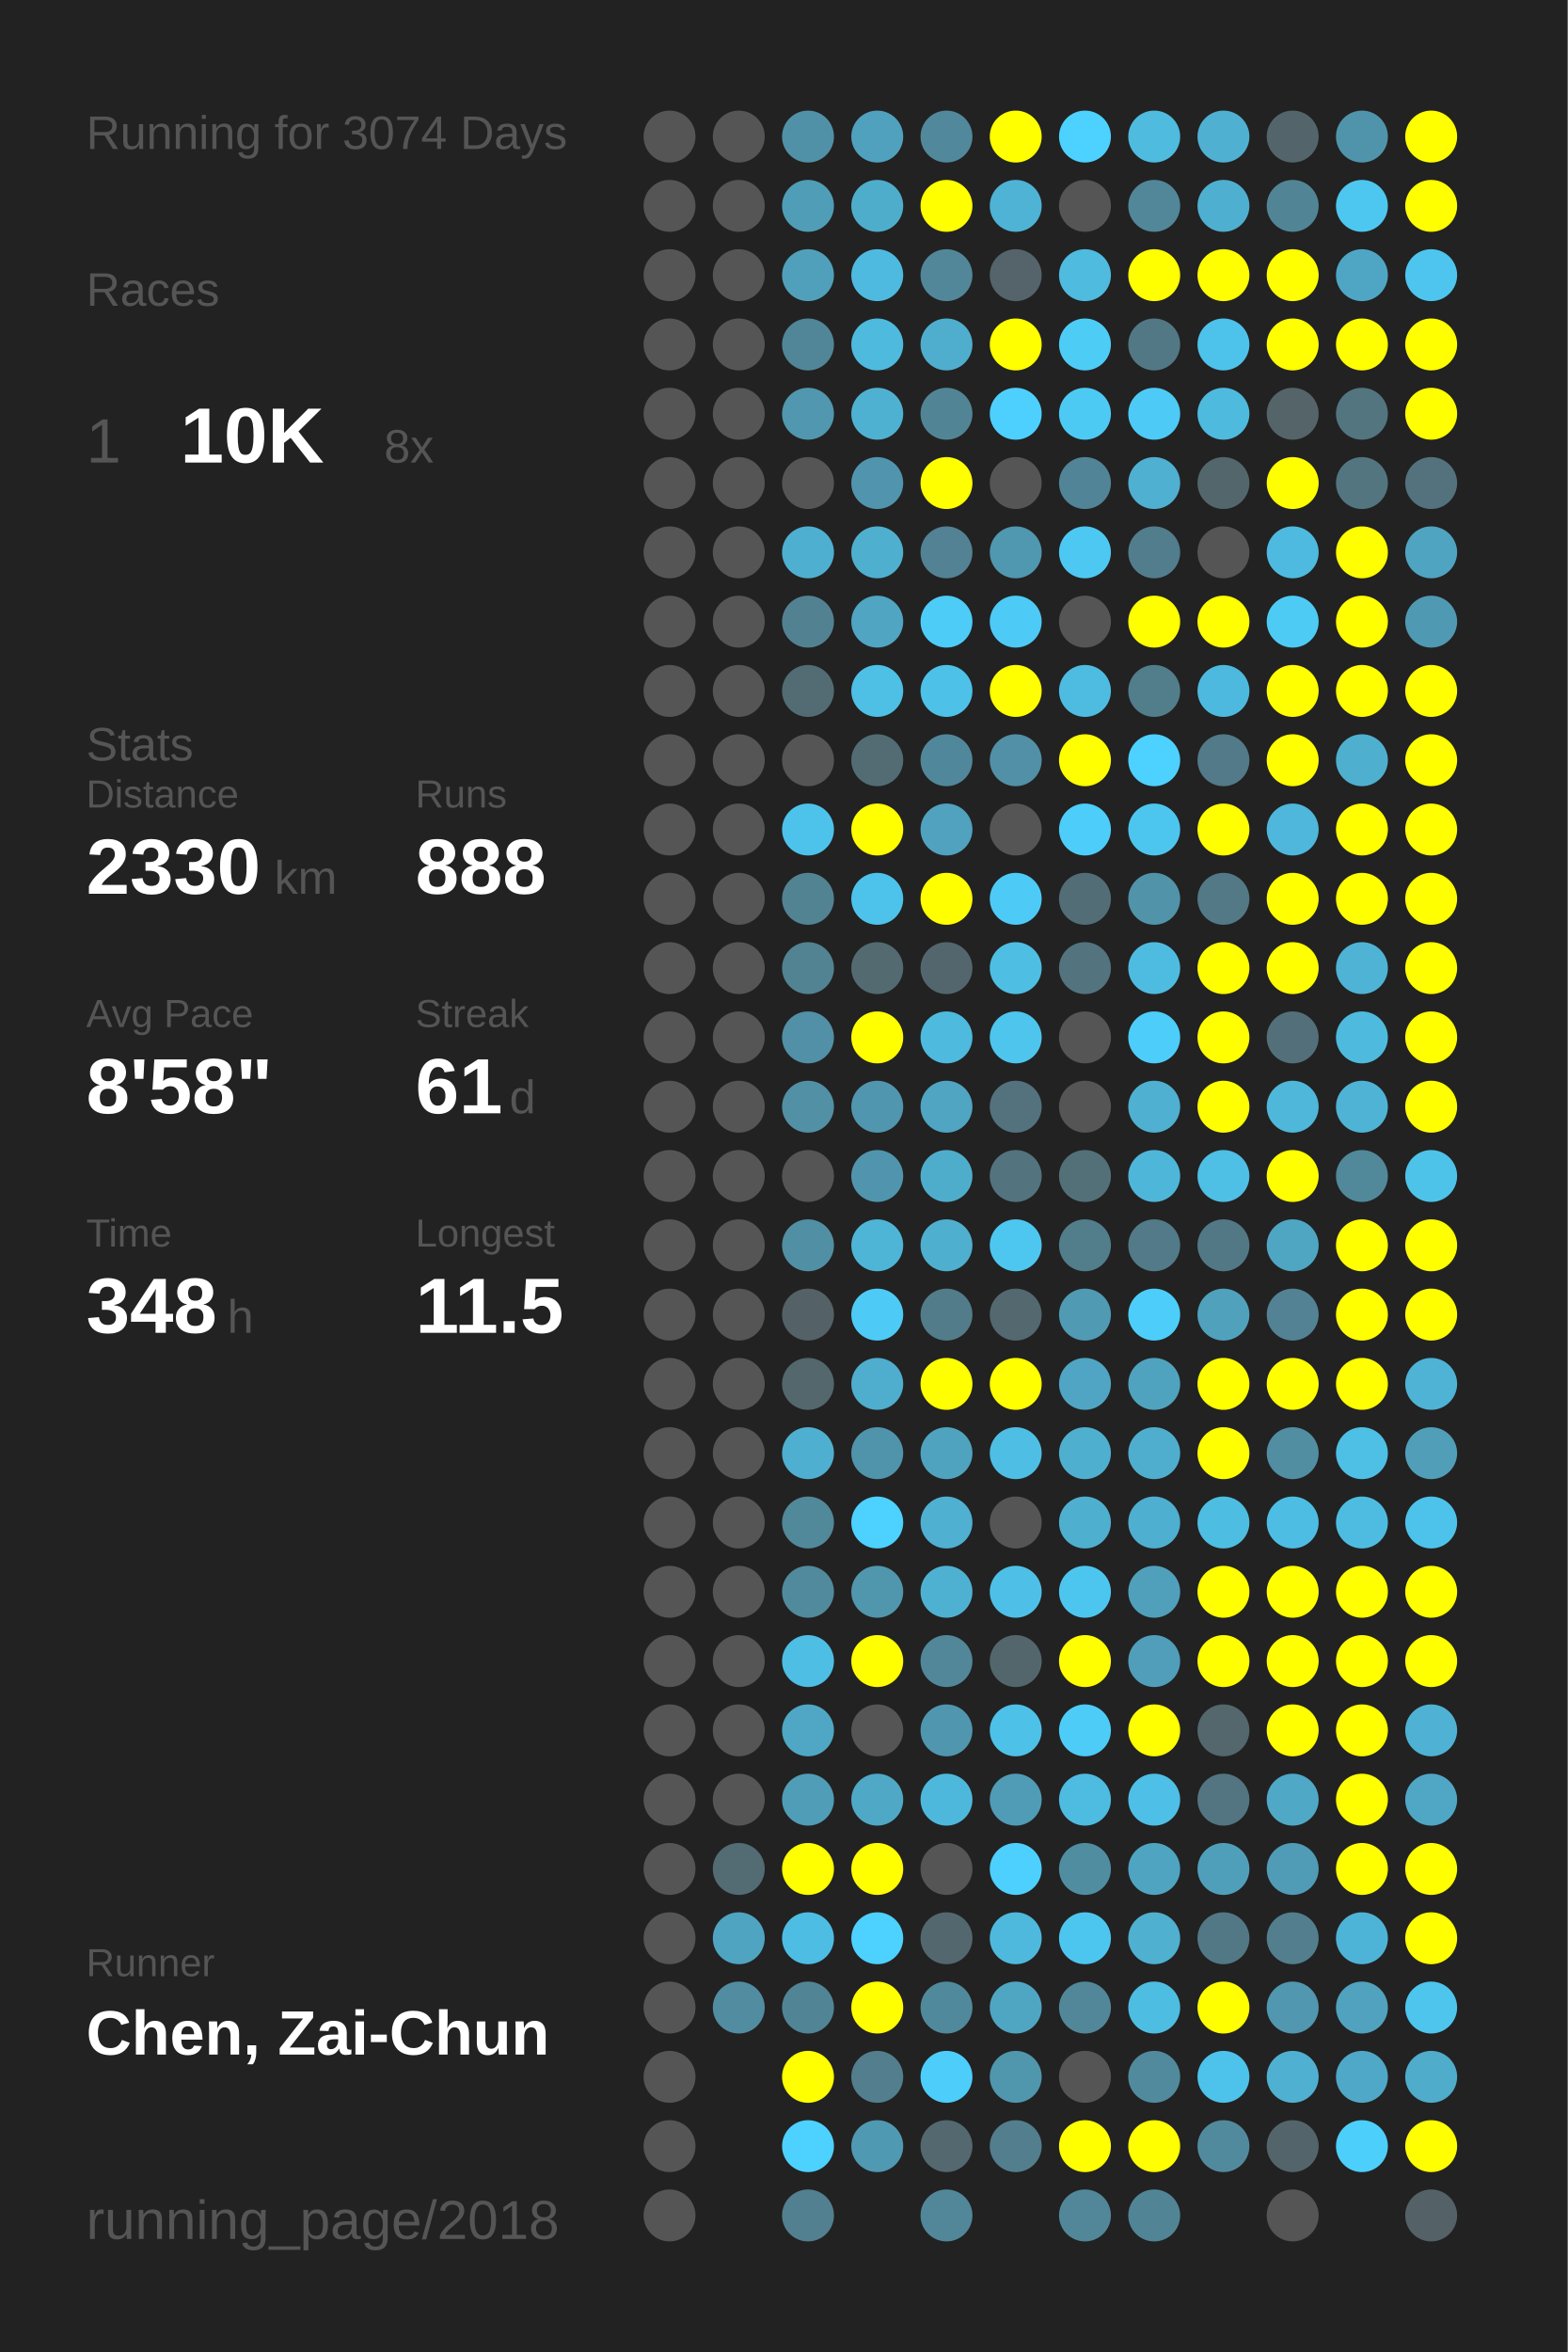
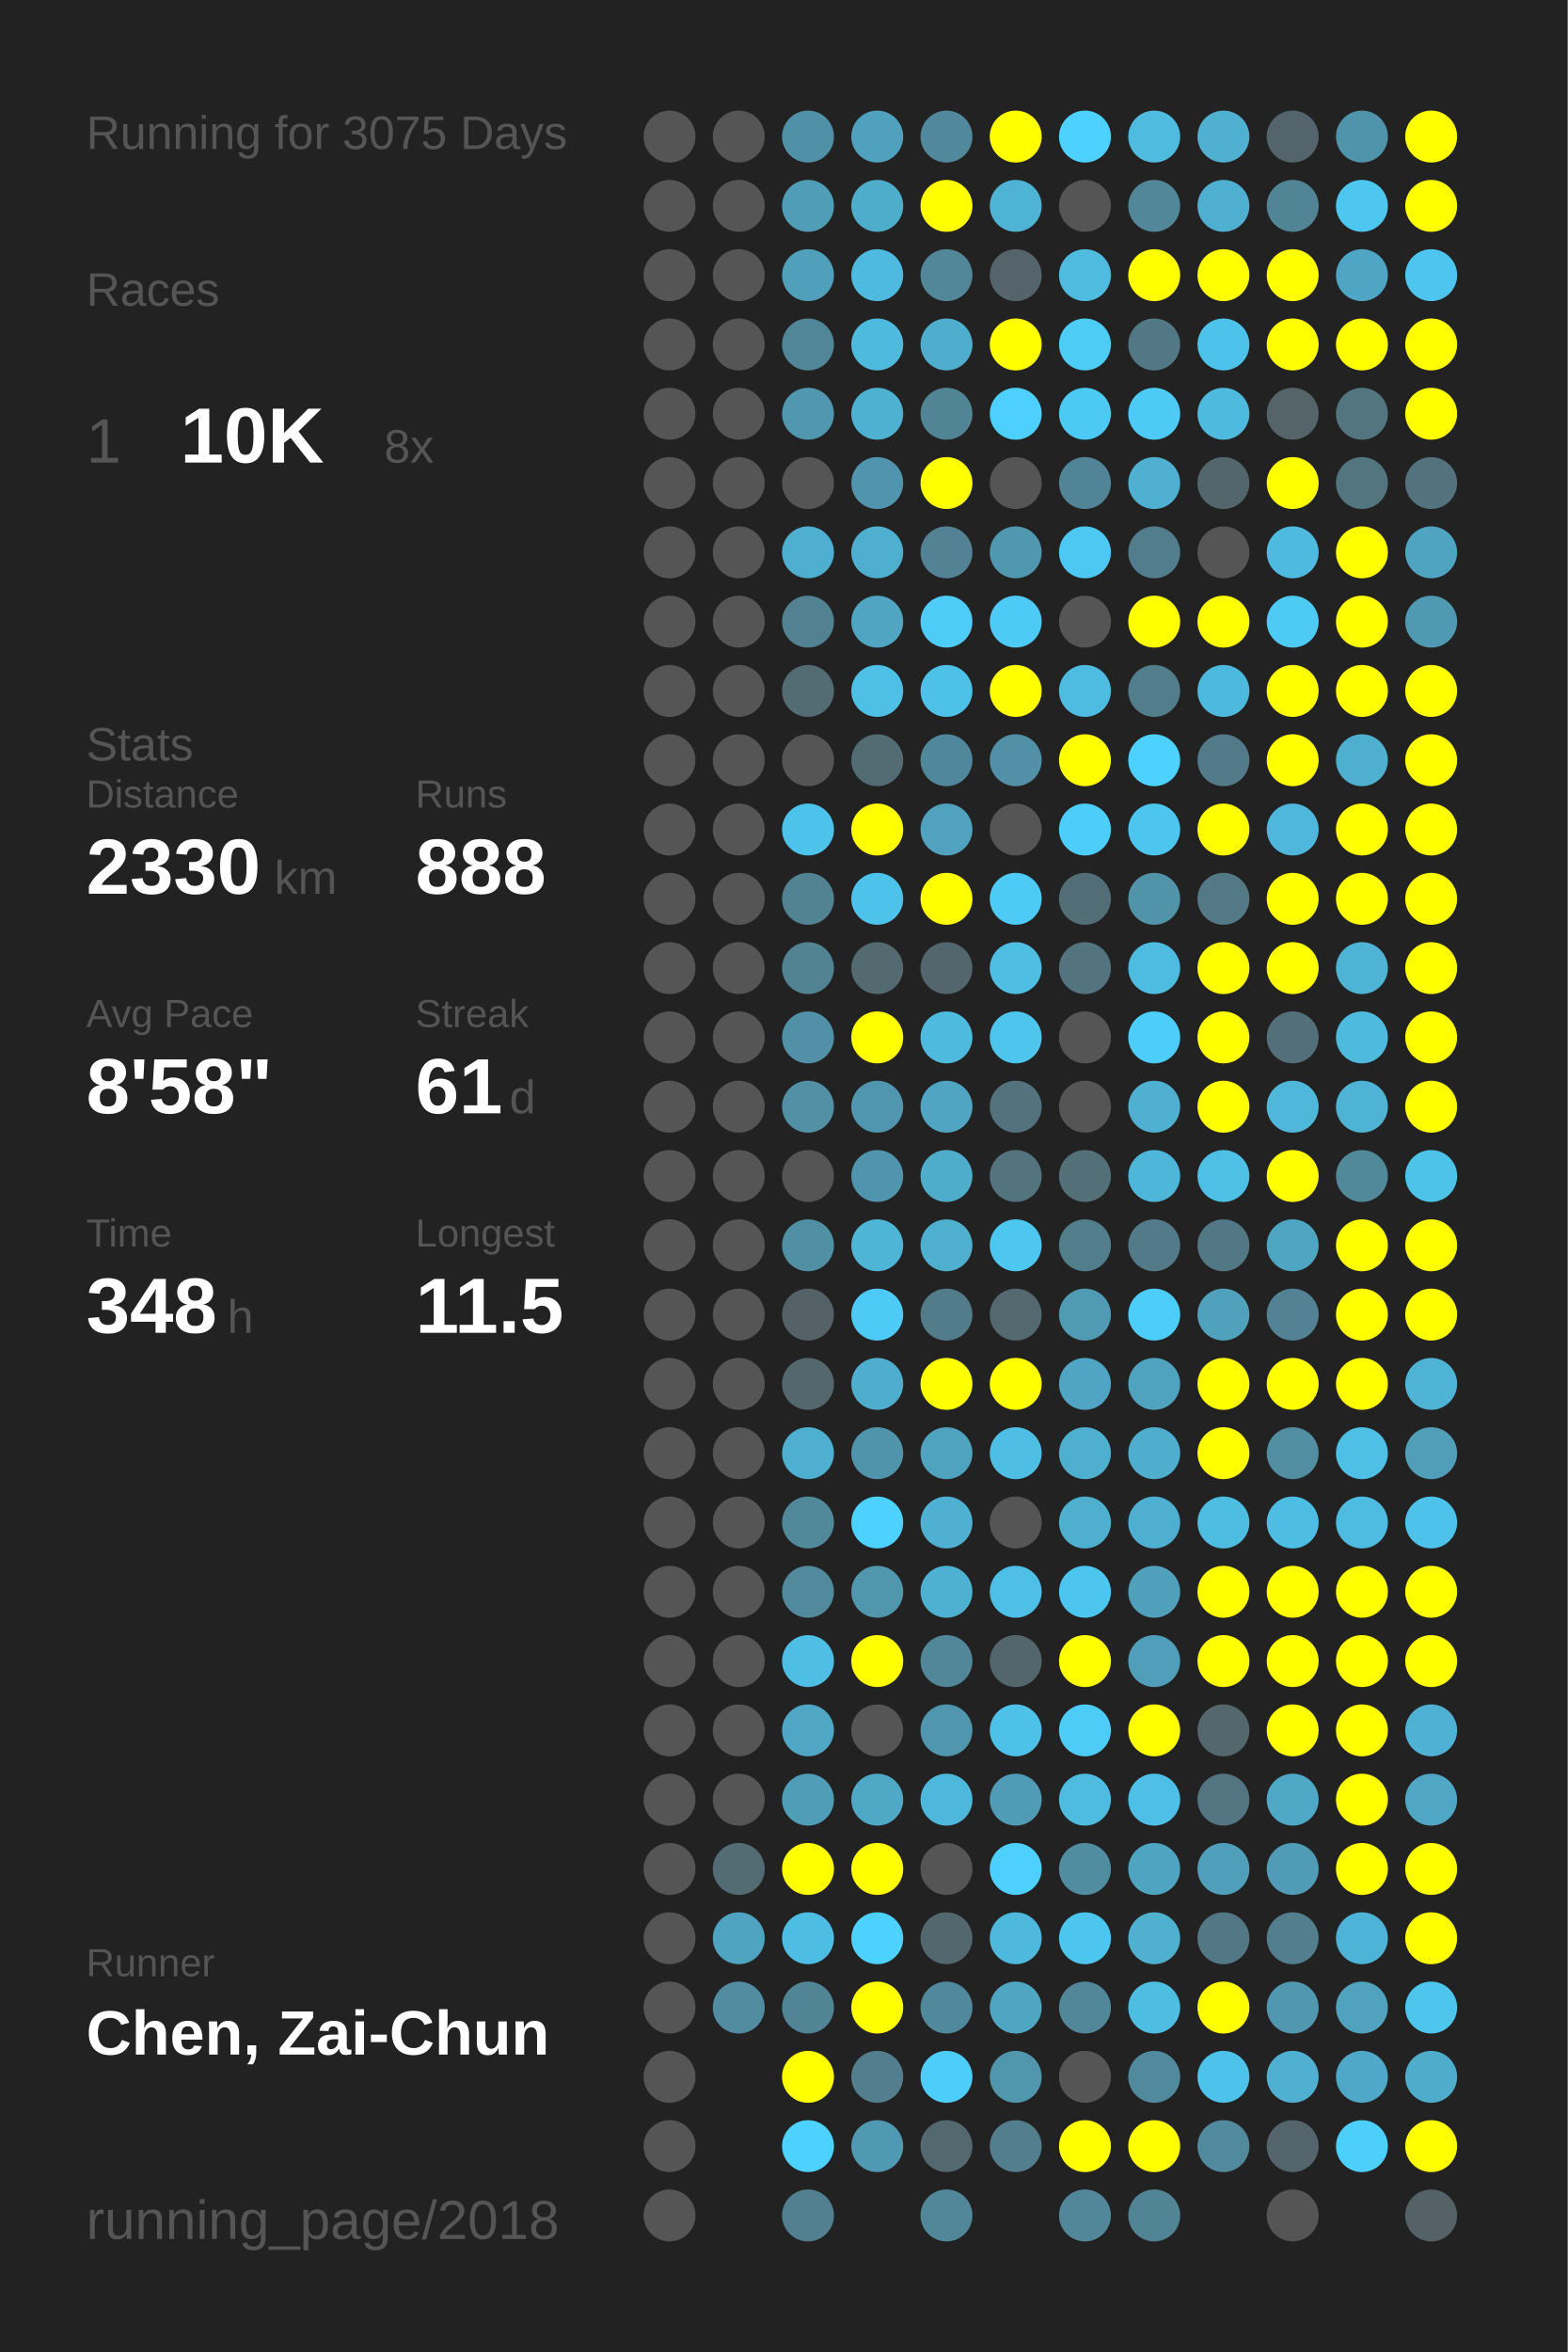
<svg xmlns="http://www.w3.org/2000/svg" baseProfile="full" height="300mm" version="1.1" viewBox="0,0,200,300" width="200mm">
  <defs />
  <rect fill="#222222" height="300" width="200" x="0" y="0" />
-   <text fill="#555555" style="font-size:6px; font-family:Arial;" x="11" y="19">Running for 3074 Days</text>
+   <text fill="#555555" style="font-size:6px; font-family:Arial;" x="11" y="19">Running for 3075 Days</text>
  <text fill="#555555" style="font-size:6px; font-family:Arial;" x="11" y="39">Races</text>
  <text fill="#555555" style="font-size:8px; font-family:Arial;" x="11" y="59">1</text>
  <text fill="#FFFFFF" style="font-size:10px; font-family:Arial; font-weight:bold;" x="23" y="59">10K</text>
  <text fill="#555555" style="font-size:6px; font-family:Arial;" x="49" y="59">8x</text>
  <text fill="#555555" style="font-size:6px; font-family:Arial;" x="11" y="97">Stats</text>
  <text fill="#555555" style="font-size:5px; font-family:Arial;" x="11" y="103">Distance</text>
  <text fill="#FFFFFF" style="font-size:10px; font-family:Arial; font-weight:bold;" x="11" y="114">2330</text>
  <text fill="#555555" style="font-size:6px; font-family:Arial;" x="35" y="114">km</text>
  <text fill="#555555" style="font-size:5px; font-family:Arial;" x="53" y="103">Runs</text>
  <text fill="#FFFFFF" style="font-size:10px; font-family:Arial; font-weight:bold;" x="53" y="114">888</text>
  <text fill="#555555" style="font-size:5px; font-family:Arial;" x="11" y="131">Avg Pace</text>
  <text fill="#FFFFFF" style="font-size:10px; font-family:Arial; font-weight:bold;" x="11" y="142">8'58"</text>
  <text fill="#555555" style="font-size:5px; font-family:Arial;" x="53" y="131">Streak</text>
  <text fill="#FFFFFF" style="font-size:10px; font-family:Arial; font-weight:bold;" x="53" y="142">61</text>
  <text fill="#555555" style="font-size:6px; font-family:Arial;" x="65" y="142">d</text>
  <text fill="#555555" style="font-size:5px; font-family:Arial;" x="11" y="159">Time</text>
  <text fill="#FFFFFF" style="font-size:10px; font-family:Arial; font-weight:bold;" x="11" y="170">348</text>
  <text fill="#555555" style="font-size:6px; font-family:Arial;" x="29" y="170">h</text>
  <text fill="#555555" style="font-size:5px; font-family:Arial;" x="53" y="159">Longest</text>
  <text fill="#FFFFFF" style="font-size:10px; font-family:Arial; font-weight:bold;" x="53" y="170">11.5</text>
  <text fill="#555555" style="font-size:5px; font-family:Arial;" x="11" y="252.065">Runner</text>
  <text fill="#FFFFFF" style="font-size:8px; font-family:Arial; font-weight:bold;" x="11" y="262.065">Chen, Zai-Chun</text>
  <text fill="#555555" style="font-size:7px; font-family:Arial;" x="11" y="285.581">running_page/2018</text>
  <circle cx="85.417" cy="17.419" fill="#555555" r="3.312" />
  <circle cx="85.417" cy="26.258" fill="#555555" r="3.312" />
  <circle cx="85.417" cy="35.097" fill="#555555" r="3.312" />
  <circle cx="85.417" cy="43.935" fill="#555555" r="3.312" />
  <circle cx="85.417" cy="52.774" fill="#555555" r="3.312" />
  <circle cx="85.417" cy="61.613" fill="#555555" r="3.312" />
  <circle cx="85.417" cy="70.452" fill="#555555" r="3.312" />
  <circle cx="85.417" cy="79.29" fill="#555555" r="3.312" />
  <circle cx="85.417" cy="88.129" fill="#555555" r="3.312" />
  <circle cx="85.417" cy="96.968" fill="#555555" r="3.312" />
  <circle cx="85.417" cy="105.806" fill="#555555" r="3.312" />
  <circle cx="85.417" cy="114.645" fill="#555555" r="3.312" />
  <circle cx="85.417" cy="123.484" fill="#555555" r="3.312" />
  <circle cx="85.417" cy="132.323" fill="#555555" r="3.312" />
  <circle cx="85.417" cy="141.161" fill="#555555" r="3.312" />
  <circle cx="85.417" cy="150" fill="#555555" r="3.312" />
  <circle cx="85.417" cy="158.839" fill="#555555" r="3.312" />
  <circle cx="85.417" cy="167.677" fill="#555555" r="3.312" />
  <circle cx="85.417" cy="176.516" fill="#555555" r="3.312" />
  <circle cx="85.417" cy="185.355" fill="#555555" r="3.312" />
  <circle cx="85.417" cy="194.194" fill="#555555" r="3.312" />
  <circle cx="85.417" cy="203.032" fill="#555555" r="3.312" />
  <circle cx="85.417" cy="211.871" fill="#555555" r="3.312" />
  <circle cx="85.417" cy="220.71" fill="#555555" r="3.312" />
  <circle cx="85.417" cy="229.548" fill="#555555" r="3.312" />
  <circle cx="85.417" cy="238.387" fill="#555555" r="3.312" />
  <circle cx="85.417" cy="247.226" fill="#555555" r="3.312" />
  <circle cx="85.417" cy="256.065" fill="#555555" r="3.312" />
  <circle cx="85.417" cy="264.903" fill="#555555" r="3.312" />
  <circle cx="85.417" cy="273.742" fill="#555555" r="3.312" />
  <circle cx="85.417" cy="282.581" fill="#555555" r="3.312" />
  <circle cx="94.25" cy="17.419" fill="#555555" r="3.312" />
  <circle cx="94.25" cy="26.258" fill="#555555" r="3.312" />
  <circle cx="94.25" cy="35.097" fill="#555555" r="3.312" />
  <circle cx="94.25" cy="43.935" fill="#555555" r="3.312" />
  <circle cx="94.25" cy="52.774" fill="#555555" r="3.312" />
  <circle cx="94.25" cy="61.613" fill="#555555" r="3.312" />
  <circle cx="94.25" cy="70.452" fill="#555555" r="3.312" />
  <circle cx="94.25" cy="79.29" fill="#555555" r="3.312" />
  <circle cx="94.25" cy="88.129" fill="#555555" r="3.312" />
  <circle cx="94.25" cy="96.968" fill="#555555" r="3.312" />
  <circle cx="94.25" cy="105.806" fill="#555555" r="3.312" />
  <circle cx="94.25" cy="114.645" fill="#555555" r="3.312" />
  <circle cx="94.25" cy="123.484" fill="#555555" r="3.312" />
  <circle cx="94.25" cy="132.323" fill="#555555" r="3.312" />
  <circle cx="94.25" cy="141.161" fill="#555555" r="3.312" />
  <circle cx="94.25" cy="150" fill="#555555" r="3.312" />
  <circle cx="94.25" cy="158.839" fill="#555555" r="3.312" />
  <circle cx="94.25" cy="167.677" fill="#555555" r="3.312" />
  <circle cx="94.25" cy="176.516" fill="#555555" r="3.312" />
  <circle cx="94.25" cy="185.355" fill="#555555" r="3.312" />
  <circle cx="94.25" cy="194.194" fill="#555555" r="3.312" />
  <circle cx="94.25" cy="203.032" fill="#555555" r="3.312" />
  <circle cx="94.25" cy="211.871" fill="#555555" r="3.312" />
  <circle cx="94.25" cy="220.71" fill="#555555" r="3.312" />
  <circle cx="94.25" cy="229.548" fill="#555555" r="3.312" />
  <circle cx="94.25" cy="238.387" fill="#536b73" r="3.312" />
  <circle cx="94.25" cy="247.226" fill="#4fa4c1" r="3.312" />
  <circle cx="94.25" cy="256.065" fill="#518ca1" r="3.312" />
  <circle cx="103.083" cy="17.419" fill="#5191a7" r="3.312" />
  <circle cx="103.083" cy="26.258" fill="#509db7" r="3.312" />
  <circle cx="103.083" cy="35.097" fill="#50a0bb" r="3.312" />
  <circle cx="103.083" cy="43.935" fill="#518698" r="3.312" />
  <circle cx="103.083" cy="52.774" fill="#5097af" r="3.312" />
  <circle cx="103.083" cy="61.613" fill="#555555" r="3.312" />
  <circle cx="103.083" cy="70.452" fill="#4fafd0" r="3.312" />
  <circle cx="103.083" cy="79.29" fill="#528292" r="3.312" />
  <circle cx="103.083" cy="88.129" fill="#536b73" r="3.312" />
  <circle cx="103.083" cy="96.968" fill="#555555" r="3.312" />
  <circle cx="103.083" cy="105.806" fill="#4dc3eb" r="3.312" />
  <circle cx="103.083" cy="114.645" fill="#528393" r="3.312" />
  <circle cx="103.083" cy="123.484" fill="#528393" r="3.312" />
  <circle cx="103.083" cy="132.323" fill="#5190a6" r="3.312" />
  <circle cx="103.083" cy="141.161" fill="#5190a5" r="3.312" />
  <circle cx="103.083" cy="150" fill="#555555" r="3.312" />
  <circle cx="103.083" cy="158.839" fill="#518fa4" r="3.312" />
  <circle cx="103.083" cy="167.677" fill="#546166" r="3.312" />
  <circle cx="103.083" cy="176.516" fill="#53676d" r="3.312" />
  <circle cx="103.083" cy="185.355" fill="#4fafd0" r="3.312" />
  <circle cx="103.083" cy="194.194" fill="#51889a" r="3.312" />
  <circle cx="103.083" cy="203.032" fill="#518a9d" r="3.312" />
  <circle cx="103.083" cy="211.871" fill="#4ebee4" r="3.312" />
  <circle cx="103.083" cy="220.71" fill="#4fa7c5" r="3.312" />
  <circle cx="103.083" cy="229.548" fill="#509db7" r="3.312" />
  <circle cx="103.083" cy="238.387" fill="#FFFF00" r="3.312" />
  <circle cx="103.083" cy="247.226" fill="#4ebde3" r="3.312" />
  <circle cx="103.083" cy="256.065" fill="#518596" r="3.312" />
  <circle cx="103.083" cy="264.903" fill="#FFFF00" r="3.312" />
  <circle cx="103.083" cy="273.742" fill="#4dd1fe" r="3.312" />
  <circle cx="103.083" cy="282.581" fill="#528090" r="3.312" />
  <circle cx="111.917" cy="17.419" fill="#50a1bd" r="3.312" />
  <circle cx="111.917" cy="26.258" fill="#4fadcc" r="3.312" />
  <circle cx="111.917" cy="35.097" fill="#4ebadf" r="3.312" />
  <circle cx="111.917" cy="43.935" fill="#4ebade" r="3.312" />
  <circle cx="111.917" cy="52.774" fill="#4fb1d2" r="3.312" />
  <circle cx="111.917" cy="61.613" fill="#5095ad" r="3.312" />
  <circle cx="111.917" cy="70.452" fill="#4fafcf" r="3.312" />
  <circle cx="111.917" cy="79.29" fill="#4fa5c2" r="3.312" />
  <circle cx="111.917" cy="88.129" fill="#4ebfe5" r="3.312" />
  <circle cx="111.917" cy="96.968" fill="#536c74" r="3.312" />
  <circle cx="111.917" cy="105.806" fill="#FFFF00" r="3.312" />
  <circle cx="111.917" cy="114.645" fill="#4dc3eb" r="3.312" />
  <circle cx="111.917" cy="123.484" fill="#536a71" r="3.312" />
  <circle cx="111.917" cy="132.323" fill="#FFFF00" r="3.312" />
  <circle cx="111.917" cy="141.161" fill="#5096ae" r="3.312" />
  <circle cx="111.917" cy="150" fill="#5095ad" r="3.312" />
  <circle cx="111.917" cy="158.839" fill="#4eb5d7" r="3.312" />
  <circle cx="111.917" cy="167.677" fill="#4dcbf6" r="3.312" />
  <circle cx="111.917" cy="176.516" fill="#4fadcd" r="3.312" />
  <circle cx="111.917" cy="185.355" fill="#5094ab" r="3.312" />
  <circle cx="111.917" cy="194.194" fill="#4dd1fe" r="3.312" />
  <circle cx="111.917" cy="203.032" fill="#5096ad" r="3.312" />
  <circle cx="111.917" cy="211.871" fill="#FFFF00" r="3.312" />
  <circle cx="111.917" cy="220.71" fill="#555555" r="3.312" />
  <circle cx="111.917" cy="229.548" fill="#4fa8c6" r="3.312" />
  <circle cx="111.917" cy="238.387" fill="#FFFF00" r="3.312" />
  <circle cx="111.917" cy="247.226" fill="#4dd1fe" r="3.312" />
  <circle cx="111.917" cy="256.065" fill="#FFFF00" r="3.312" />
  <circle cx="111.917" cy="264.903" fill="#527e8d" r="3.312" />
  <circle cx="111.917" cy="273.742" fill="#5099b2" r="3.312" />
  <circle cx="120.75" cy="17.419" fill="#51889b" r="3.312" />
  <circle cx="120.75" cy="26.258" fill="#FFFF00" r="3.312" />
  <circle cx="120.75" cy="35.097" fill="#518799" r="3.312" />
  <circle cx="120.75" cy="43.935" fill="#4faece" r="3.312" />
  <circle cx="120.75" cy="52.774" fill="#518596" r="3.312" />
  <circle cx="120.75" cy="61.613" fill="#FFFF00" r="3.312" />
  <circle cx="120.75" cy="70.452" fill="#528293" r="3.312" />
  <circle cx="120.75" cy="79.29" fill="#4dccf7" r="3.312" />
  <circle cx="120.75" cy="88.129" fill="#4ec1e8" r="3.312" />
  <circle cx="120.75" cy="96.968" fill="#51879a" r="3.312" />
  <circle cx="120.75" cy="105.806" fill="#50a2be" r="3.312" />
  <circle cx="120.75" cy="114.645" fill="#FFFF00" r="3.312" />
  <circle cx="120.75" cy="123.484" fill="#53666d" r="3.312" />
  <circle cx="120.75" cy="132.323" fill="#4ebade" r="3.312" />
  <circle cx="120.75" cy="141.161" fill="#4fa5c2" r="3.312" />
  <circle cx="120.75" cy="150" fill="#4fadcc" r="3.312" />
  <circle cx="120.75" cy="158.839" fill="#4fafcf" r="3.312" />
  <circle cx="120.75" cy="167.677" fill="#527c8a" r="3.312" />
  <circle cx="120.75" cy="176.516" fill="#FFFF00" r="3.312" />
  <circle cx="120.75" cy="185.355" fill="#4fa3bf" r="3.312" />
  <circle cx="120.75" cy="194.194" fill="#4fb0d1" r="3.312" />
  <circle cx="120.75" cy="203.032" fill="#4fb1d2" r="3.312" />
  <circle cx="120.75" cy="211.871" fill="#518799" r="3.312" />
  <circle cx="120.75" cy="220.71" fill="#5096ae" r="3.312" />
  <circle cx="120.75" cy="229.548" fill="#4eb8dc" r="3.312" />
  <circle cx="120.75" cy="238.387" fill="#555555" r="3.312" />
  <circle cx="120.75" cy="247.226" fill="#53676e" r="3.312" />
  <circle cx="120.75" cy="256.065" fill="#51899c" r="3.312" />
  <circle cx="120.75" cy="264.903" fill="#4dcdf9" r="3.312" />
  <circle cx="120.75" cy="273.742" fill="#53686f" r="3.312" />
  <circle cx="120.75" cy="282.581" fill="#518799" r="3.312" />
  <circle cx="129.583" cy="17.419" fill="#FFFF00" r="3.312" />
  <circle cx="129.583" cy="26.258" fill="#4eb3d5" r="3.312" />
  <circle cx="129.583" cy="35.097" fill="#54646a" r="3.312" />
  <circle cx="129.583" cy="43.935" fill="#FFFF00" r="3.312" />
  <circle cx="129.583" cy="52.774" fill="#4dd0fd" r="3.312" />
  <circle cx="129.583" cy="61.613" fill="#555555" r="3.312" />
  <circle cx="129.583" cy="70.452" fill="#5097b0" r="3.312" />
  <circle cx="129.583" cy="79.29" fill="#4dcaf5" r="3.312" />
  <circle cx="129.583" cy="88.129" fill="#FFFF00" r="3.312" />
  <circle cx="129.583" cy="96.968" fill="#5190a6" r="3.312" />
  <circle cx="129.583" cy="105.806" fill="#555555" r="3.312" />
  <circle cx="129.583" cy="114.645" fill="#4dcbf6" r="3.312" />
  <circle cx="129.583" cy="123.484" fill="#4ebee3" r="3.312" />
  <circle cx="129.583" cy="132.323" fill="#4dc5ed" r="3.312" />
  <circle cx="129.583" cy="141.161" fill="#53727d" r="3.312" />
  <circle cx="129.583" cy="150" fill="#53737e" r="3.312" />
  <circle cx="129.583" cy="158.839" fill="#4dc7f0" r="3.312" />
  <circle cx="129.583" cy="167.677" fill="#53686f" r="3.312" />
  <circle cx="129.583" cy="176.516" fill="#FFFF00" r="3.312" />
  <circle cx="129.583" cy="185.355" fill="#4ebee4" r="3.312" />
  <circle cx="129.583" cy="194.194" fill="#555555" r="3.312" />
  <circle cx="129.583" cy="203.032" fill="#4ec0e7" r="3.312" />
  <circle cx="129.583" cy="211.871" fill="#53666c" r="3.312" />
  <circle cx="129.583" cy="220.71" fill="#4ec1e8" r="3.312" />
  <circle cx="129.583" cy="229.548" fill="#509cb6" r="3.312" />
  <circle cx="129.583" cy="238.387" fill="#4dd0fd" r="3.312" />
  <circle cx="129.583" cy="247.226" fill="#4eb9dd" r="3.312" />
  <circle cx="129.583" cy="256.065" fill="#4fa6c3" r="3.312" />
  <circle cx="129.583" cy="264.903" fill="#5096ad" r="3.312" />
  <circle cx="129.583" cy="273.742" fill="#527e8d" r="3.312" />
  <circle cx="138.417" cy="17.419" fill="#4dd1fe" r="3.312" />
  <circle cx="138.417" cy="26.258" fill="#555555" r="3.312" />
  <circle cx="138.417" cy="35.097" fill="#4ebbdf" r="3.312" />
  <circle cx="138.417" cy="43.935" fill="#4dccf6" r="3.312" />
  <circle cx="138.417" cy="52.774" fill="#4dcaf4" r="3.312" />
  <circle cx="138.417" cy="61.613" fill="#518496" r="3.312" />
  <circle cx="138.417" cy="70.452" fill="#4dc8f2" r="3.312" />
  <circle cx="138.417" cy="79.29" fill="#555555" r="3.312" />
  <circle cx="138.417" cy="88.129" fill="#4ebce1" r="3.312" />
  <circle cx="138.417" cy="96.968" fill="#FFFF00" r="3.312" />
  <circle cx="138.417" cy="105.806" fill="#4dcdf9" r="3.312" />
  <circle cx="138.417" cy="114.645" fill="#536d76" r="3.312" />
  <circle cx="138.417" cy="123.484" fill="#53737e" r="3.312" />
  <circle cx="138.417" cy="132.323" fill="#555555" r="3.312" />
  <circle cx="138.417" cy="141.161" fill="#555555" r="3.312" />
  <circle cx="138.417" cy="150" fill="#537079" r="3.312" />
  <circle cx="138.417" cy="158.839" fill="#527d8b" r="3.312" />
  <circle cx="138.417" cy="167.677" fill="#509ab3" r="3.312" />
  <circle cx="138.417" cy="176.516" fill="#4fa5c3" r="3.312" />
  <circle cx="138.417" cy="185.355" fill="#4fafcf" r="3.312" />
  <circle cx="138.417" cy="194.194" fill="#4fafcf" r="3.312" />
  <circle cx="138.417" cy="203.032" fill="#4dc6ef" r="3.312" />
  <circle cx="138.417" cy="211.871" fill="#FFFF00" r="3.312" />
  <circle cx="138.417" cy="220.71" fill="#4dccf7" r="3.312" />
  <circle cx="138.417" cy="229.548" fill="#4ebbe0" r="3.312" />
  <circle cx="138.417" cy="238.387" fill="#518da1" r="3.312" />
  <circle cx="138.417" cy="247.226" fill="#4dc6ef" r="3.312" />
  <circle cx="138.417" cy="256.065" fill="#518799" r="3.312" />
  <circle cx="138.417" cy="264.903" fill="#555555" r="3.312" />
  <circle cx="138.417" cy="273.742" fill="#FFFF00" r="3.312" />
  <circle cx="138.417" cy="282.581" fill="#518799" r="3.312" />
  <circle cx="147.25" cy="17.419" fill="#4ebbdf" r="3.312" />
  <circle cx="147.25" cy="26.258" fill="#518799" r="3.312" />
  <circle cx="147.25" cy="35.097" fill="#FFFF00" r="3.312" />
  <circle cx="147.25" cy="43.935" fill="#527885" r="3.312" />
  <circle cx="147.25" cy="52.774" fill="#4dcbf6" r="3.312" />
  <circle cx="147.25" cy="61.613" fill="#4fb0d1" r="3.312" />
  <circle cx="147.25" cy="70.452" fill="#527d8c" r="3.312" />
  <circle cx="147.25" cy="79.29" fill="#FFFF00" r="3.312" />
  <circle cx="147.25" cy="88.129" fill="#527d8b" r="3.312" />
  <circle cx="147.25" cy="96.968" fill="#4dd1fe" r="3.312" />
  <circle cx="147.25" cy="105.806" fill="#4dc6ef" r="3.312" />
  <circle cx="147.25" cy="114.645" fill="#5193a9" r="3.312" />
  <circle cx="147.25" cy="123.484" fill="#4ebce1" r="3.312" />
  <circle cx="147.25" cy="132.323" fill="#4dcdf9" r="3.312" />
  <circle cx="147.25" cy="141.161" fill="#4fb0d1" r="3.312" />
  <circle cx="147.25" cy="150" fill="#4eb6d9" r="3.312" />
  <circle cx="147.25" cy="158.839" fill="#527a88" r="3.312" />
  <circle cx="147.25" cy="167.677" fill="#4dcefa" r="3.312" />
  <circle cx="147.25" cy="176.516" fill="#4fa3bf" r="3.312" />
  <circle cx="147.25" cy="185.355" fill="#4faece" r="3.312" />
  <circle cx="147.25" cy="194.194" fill="#4fafd0" r="3.312" />
  <circle cx="147.25" cy="203.032" fill="#50a0bc" r="3.312" />
  <circle cx="147.25" cy="211.871" fill="#509eb9" r="3.312" />
  <circle cx="147.25" cy="220.71" fill="#FFFF00" r="3.312" />
  <circle cx="147.25" cy="229.548" fill="#4ebfe6" r="3.312" />
  <circle cx="147.25" cy="238.387" fill="#4fa4c1" r="3.312" />
  <circle cx="147.25" cy="247.226" fill="#4fb0d0" r="3.312" />
  <circle cx="147.25" cy="256.065" fill="#4ebde2" r="3.312" />
  <circle cx="147.25" cy="264.903" fill="#518a9d" r="3.312" />
  <circle cx="147.25" cy="273.742" fill="#FFFF00" r="3.312" />
  <circle cx="147.25" cy="282.581" fill="#518596" r="3.312" />
  <circle cx="156.083" cy="17.419" fill="#4fb0d2" r="3.312" />
  <circle cx="156.083" cy="26.258" fill="#4fafd0" r="3.312" />
  <circle cx="156.083" cy="35.097" fill="#FFFF00" r="3.312" />
  <circle cx="156.083" cy="43.935" fill="#4dc3eb" r="3.312" />
  <circle cx="156.083" cy="52.774" fill="#4ebade" r="3.312" />
  <circle cx="156.083" cy="61.613" fill="#53666c" r="3.312" />
  <circle cx="156.083" cy="70.452" fill="#555555" r="3.312" />
  <circle cx="156.083" cy="79.29" fill="#FFFF00" r="3.312" />
  <circle cx="156.083" cy="88.129" fill="#4eb9de" r="3.312" />
  <circle cx="156.083" cy="96.968" fill="#527a88" r="3.312" />
  <circle cx="156.083" cy="105.806" fill="#FFFF00" r="3.312" />
  <circle cx="156.083" cy="114.645" fill="#527985" r="3.312" />
  <circle cx="156.083" cy="123.484" fill="#FFFF00" r="3.312" />
  <circle cx="156.083" cy="132.323" fill="#FFFF00" r="3.312" />
  <circle cx="156.083" cy="141.161" fill="#FFFF00" r="3.312" />
  <circle cx="156.083" cy="150" fill="#4ebfe5" r="3.312" />
  <circle cx="156.083" cy="158.839" fill="#527885" r="3.312" />
  <circle cx="156.083" cy="167.677" fill="#50a1bc" r="3.312" />
  <circle cx="156.083" cy="176.516" fill="#FFFF00" r="3.312" />
  <circle cx="156.083" cy="185.355" fill="#FFFF00" r="3.312" />
  <circle cx="156.083" cy="194.194" fill="#4ebde2" r="3.312" />
  <circle cx="156.083" cy="203.032" fill="#FFFF00" r="3.312" />
  <circle cx="156.083" cy="211.871" fill="#FFFF00" r="3.312" />
  <circle cx="156.083" cy="220.71" fill="#53676d" r="3.312" />
  <circle cx="156.083" cy="229.548" fill="#527581" r="3.312" />
  <circle cx="156.083" cy="238.387" fill="#509fba" r="3.312" />
  <circle cx="156.083" cy="247.226" fill="#527885" r="3.312" />
  <circle cx="156.083" cy="256.065" fill="#FFFF00" r="3.312" />
  <circle cx="156.083" cy="264.903" fill="#4dc2ea" r="3.312" />
  <circle cx="156.083" cy="273.742" fill="#518a9d" r="3.312" />
  <circle cx="164.917" cy="17.419" fill="#53656b" r="3.312" />
  <circle cx="164.917" cy="26.258" fill="#518596" r="3.312" />
  <circle cx="164.917" cy="35.097" fill="#FFFF00" r="3.312" />
  <circle cx="164.917" cy="43.935" fill="#FFFF00" r="3.312" />
  <circle cx="164.917" cy="52.774" fill="#546469" r="3.312" />
  <circle cx="164.917" cy="61.613" fill="#FFFF00" r="3.312" />
  <circle cx="164.917" cy="70.452" fill="#4ebadf" r="3.312" />
  <circle cx="164.917" cy="79.29" fill="#4dcbf5" r="3.312" />
  <circle cx="164.917" cy="88.129" fill="#FFFF00" r="3.312" />
  <circle cx="164.917" cy="96.968" fill="#FFFF00" r="3.312" />
  <circle cx="164.917" cy="105.806" fill="#4eb7db" r="3.312" />
  <circle cx="164.917" cy="114.645" fill="#FFFF00" r="3.312" />
  <circle cx="164.917" cy="123.484" fill="#FFFF00" r="3.312" />
  <circle cx="164.917" cy="132.323" fill="#53707a" r="3.312" />
  <circle cx="164.917" cy="141.161" fill="#4eb7da" r="3.312" />
  <circle cx="164.917" cy="150" fill="#FFFF00" r="3.312" />
  <circle cx="164.917" cy="158.839" fill="#4fa6c3" r="3.312" />
  <circle cx="164.917" cy="167.677" fill="#528293" r="3.312" />
  <circle cx="164.917" cy="176.516" fill="#FFFF00" r="3.312" />
  <circle cx="164.917" cy="185.355" fill="#518ea2" r="3.312" />
  <circle cx="164.917" cy="194.194" fill="#4ebde3" r="3.312" />
  <circle cx="164.917" cy="203.032" fill="#FFFF00" r="3.312" />
  <circle cx="164.917" cy="211.871" fill="#FFFF00" r="3.312" />
  <circle cx="164.917" cy="220.71" fill="#FFFF00" r="3.312" />
  <circle cx="164.917" cy="229.548" fill="#4fa8c6" r="3.312" />
  <circle cx="164.917" cy="238.387" fill="#509bb5" r="3.312" />
  <circle cx="164.917" cy="247.226" fill="#527e8d" r="3.312" />
  <circle cx="164.917" cy="256.065" fill="#5097af" r="3.312" />
  <circle cx="164.917" cy="264.903" fill="#4fb0d1" r="3.312" />
  <circle cx="164.917" cy="273.742" fill="#53656b" r="3.312" />
  <circle cx="164.917" cy="282.581" fill="#555555" r="3.312" />
  <circle cx="173.75" cy="17.419" fill="#5094ab" r="3.312" />
  <circle cx="173.75" cy="26.258" fill="#4dc7f0" r="3.312" />
  <circle cx="173.75" cy="35.097" fill="#4fa6c4" r="3.312" />
  <circle cx="173.75" cy="43.935" fill="#FFFF00" r="3.312" />
  <circle cx="173.75" cy="52.774" fill="#527580" r="3.312" />
  <circle cx="173.75" cy="61.613" fill="#527580" r="3.312" />
  <circle cx="173.75" cy="70.452" fill="#FFFF00" r="3.312" />
  <circle cx="173.75" cy="79.29" fill="#FFFF00" r="3.312" />
  <circle cx="173.75" cy="88.129" fill="#FFFF00" r="3.312" />
  <circle cx="173.75" cy="96.968" fill="#4fafcf" r="3.312" />
  <circle cx="173.75" cy="105.806" fill="#FFFF00" r="3.312" />
  <circle cx="173.75" cy="114.645" fill="#FFFF00" r="3.312" />
  <circle cx="173.75" cy="123.484" fill="#4eb3d5" r="3.312" />
  <circle cx="173.75" cy="132.323" fill="#4ebade" r="3.312" />
  <circle cx="173.75" cy="141.161" fill="#4eb3d5" r="3.312" />
  <circle cx="173.75" cy="150" fill="#51889a" r="3.312" />
  <circle cx="173.75" cy="158.839" fill="#FFFF00" r="3.312" />
  <circle cx="173.75" cy="167.677" fill="#FFFF00" r="3.312" />
  <circle cx="173.75" cy="176.516" fill="#FFFF00" r="3.312" />
  <circle cx="173.75" cy="185.355" fill="#4ebfe5" r="3.312" />
  <circle cx="173.75" cy="194.194" fill="#4ebce1" r="3.312" />
  <circle cx="173.75" cy="203.032" fill="#FFFF00" r="3.312" />
  <circle cx="173.75" cy="211.871" fill="#FFFF00" r="3.312" />
  <circle cx="173.75" cy="220.71" fill="#FFFF00" r="3.312" />
  <circle cx="173.75" cy="229.548" fill="#FFFF00" r="3.312" />
  <circle cx="173.75" cy="238.387" fill="#FFFF00" r="3.312" />
  <circle cx="173.75" cy="247.226" fill="#4eb4d7" r="3.312" />
  <circle cx="173.75" cy="256.065" fill="#50a2be" r="3.312" />
  <circle cx="173.75" cy="264.903" fill="#4fa8c7" r="3.312" />
  <circle cx="173.75" cy="273.742" fill="#4dcffb" r="3.312" />
  <circle cx="182.583" cy="17.419" fill="#FFFF00" r="3.312" />
  <circle cx="182.583" cy="26.258" fill="#FFFF00" r="3.312" />
  <circle cx="182.583" cy="35.097" fill="#4dc5ee" r="3.312" />
  <circle cx="182.583" cy="43.935" fill="#FFFF00" r="3.312" />
  <circle cx="182.583" cy="52.774" fill="#FFFF00" r="3.312" />
  <circle cx="182.583" cy="61.613" fill="#53727d" r="3.312" />
  <circle cx="182.583" cy="70.452" fill="#4fa4c1" r="3.312" />
  <circle cx="182.583" cy="79.29" fill="#5099b2" r="3.312" />
  <circle cx="182.583" cy="88.129" fill="#FFFF00" r="3.312" />
  <circle cx="182.583" cy="96.968" fill="#FFFF00" r="3.312" />
  <circle cx="182.583" cy="105.806" fill="#FFFF00" r="3.312" />
  <circle cx="182.583" cy="114.645" fill="#FFFF00" r="3.312" />
  <circle cx="182.583" cy="123.484" fill="#FFFF00" r="3.312" />
  <circle cx="182.583" cy="132.323" fill="#FFFF00" r="3.312" />
  <circle cx="182.583" cy="141.161" fill="#FFFF00" r="3.312" />
  <circle cx="182.583" cy="150" fill="#4dc3ea" r="3.312" />
  <circle cx="182.583" cy="158.839" fill="#FFFF00" r="3.312" />
  <circle cx="182.583" cy="167.677" fill="#FFFF00" r="3.312" />
  <circle cx="182.583" cy="176.516" fill="#4eb3d5" r="3.312" />
  <circle cx="182.583" cy="185.355" fill="#509eb8" r="3.312" />
  <circle cx="182.583" cy="194.194" fill="#4dc3eb" r="3.312" />
  <circle cx="182.583" cy="203.032" fill="#FFFF00" r="3.312" />
  <circle cx="182.583" cy="211.871" fill="#FFFF00" r="3.312" />
  <circle cx="182.583" cy="220.71" fill="#4fb2d4" r="3.312" />
  <circle cx="182.583" cy="229.548" fill="#4fa7c5" r="3.312" />
  <circle cx="182.583" cy="238.387" fill="#FFFF00" r="3.312" />
  <circle cx="182.583" cy="247.226" fill="#FFFF00" r="3.312" />
  <circle cx="182.583" cy="256.065" fill="#4dc5ed" r="3.312" />
  <circle cx="182.583" cy="264.903" fill="#4faccb" r="3.312" />
  <circle cx="182.583" cy="273.742" fill="#FFFF00" r="3.312" />
  <circle cx="182.583" cy="282.581" fill="#546267" r="3.312" />
</svg>
